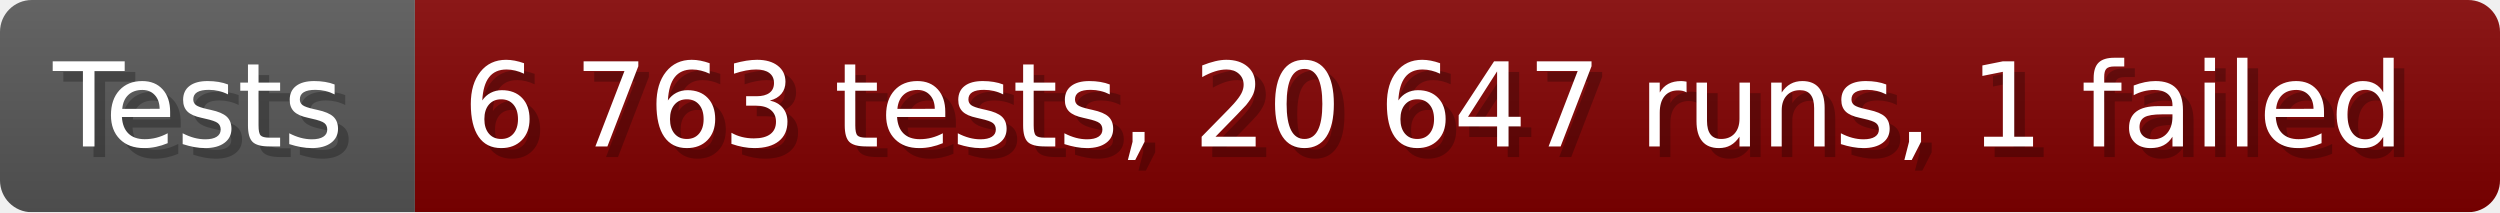
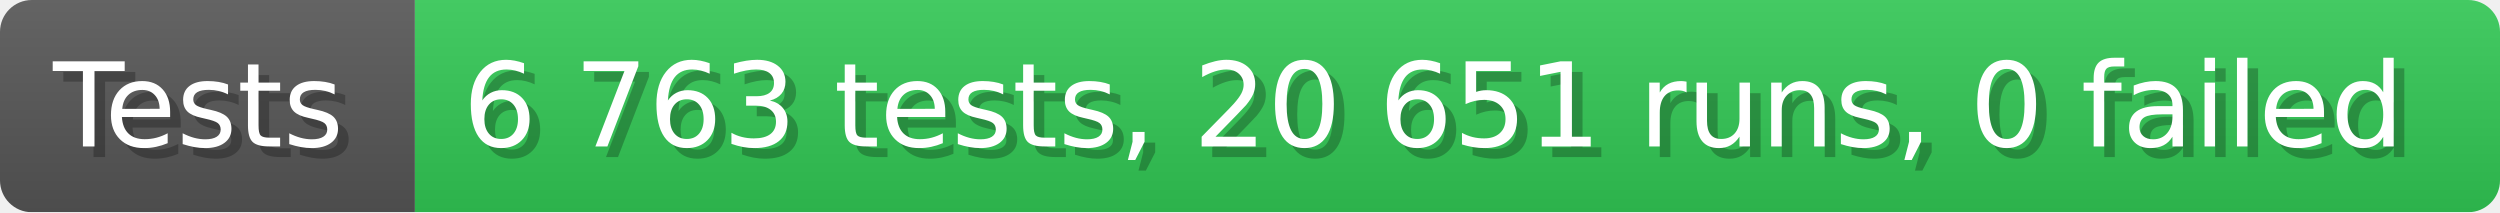
- <svg xmlns="http://www.w3.org/2000/svg" width="235.6" height="20" viewBox="0 0 2356 200" role="img" aria-label="Tests: 6 763 tests, 20 647 runs, 1 failed">
+ <svg xmlns="http://www.w3.org/2000/svg" width="235.6" height="20" viewBox="0 0 2356 200" role="img" aria-label="Tests: 6 763 tests, 20 651 runs, 0 failed">
  <linearGradient id="a" x2="0" y2="100%">
    <stop offset="0" stop-opacity=".1" stop-color="#EEE" />
    <stop offset="1" stop-opacity=".1" />
  </linearGradient>
  <mask id="m">
    <rect width="2356" height="200" rx="30" fill="#FFF" />
  </mask>
  <g mask="url(#m)">
    <rect width="391" height="200" fill="#555" />
-     <rect width="1965" height="200" fill="#800000" x="391" />
+     <rect width="1965" height="200" fill="#31c653" x="391" />
    <rect width="2356" height="200" fill="url(#a)" />
  </g>
  <g aria-hidden="true" fill="#fff" text-anchor="start" font-family="Verdana,DejaVu Sans,sans-serif" font-size="110">
    <text x="60" y="148" textLength="291" fill="#000" opacity="0.25">Tests</text>
    <text x="50" y="138" textLength="291">Tests</text>
-     <text x="446" y="148" textLength="1865" fill="#000" opacity="0.25">6 763 tests, 20 647 runs, 1 failed</text>
-     <text x="436" y="138" textLength="1865">6 763 tests, 20 647 runs, 1 failed</text>
+     <text x="446" y="148" textLength="1865" fill="#000" opacity="0.25">6 763 tests, 20 651 runs, 0 failed</text>
+     <text x="436" y="138" textLength="1865">6 763 tests, 20 651 runs, 0 failed</text>
  </g>
</svg>
